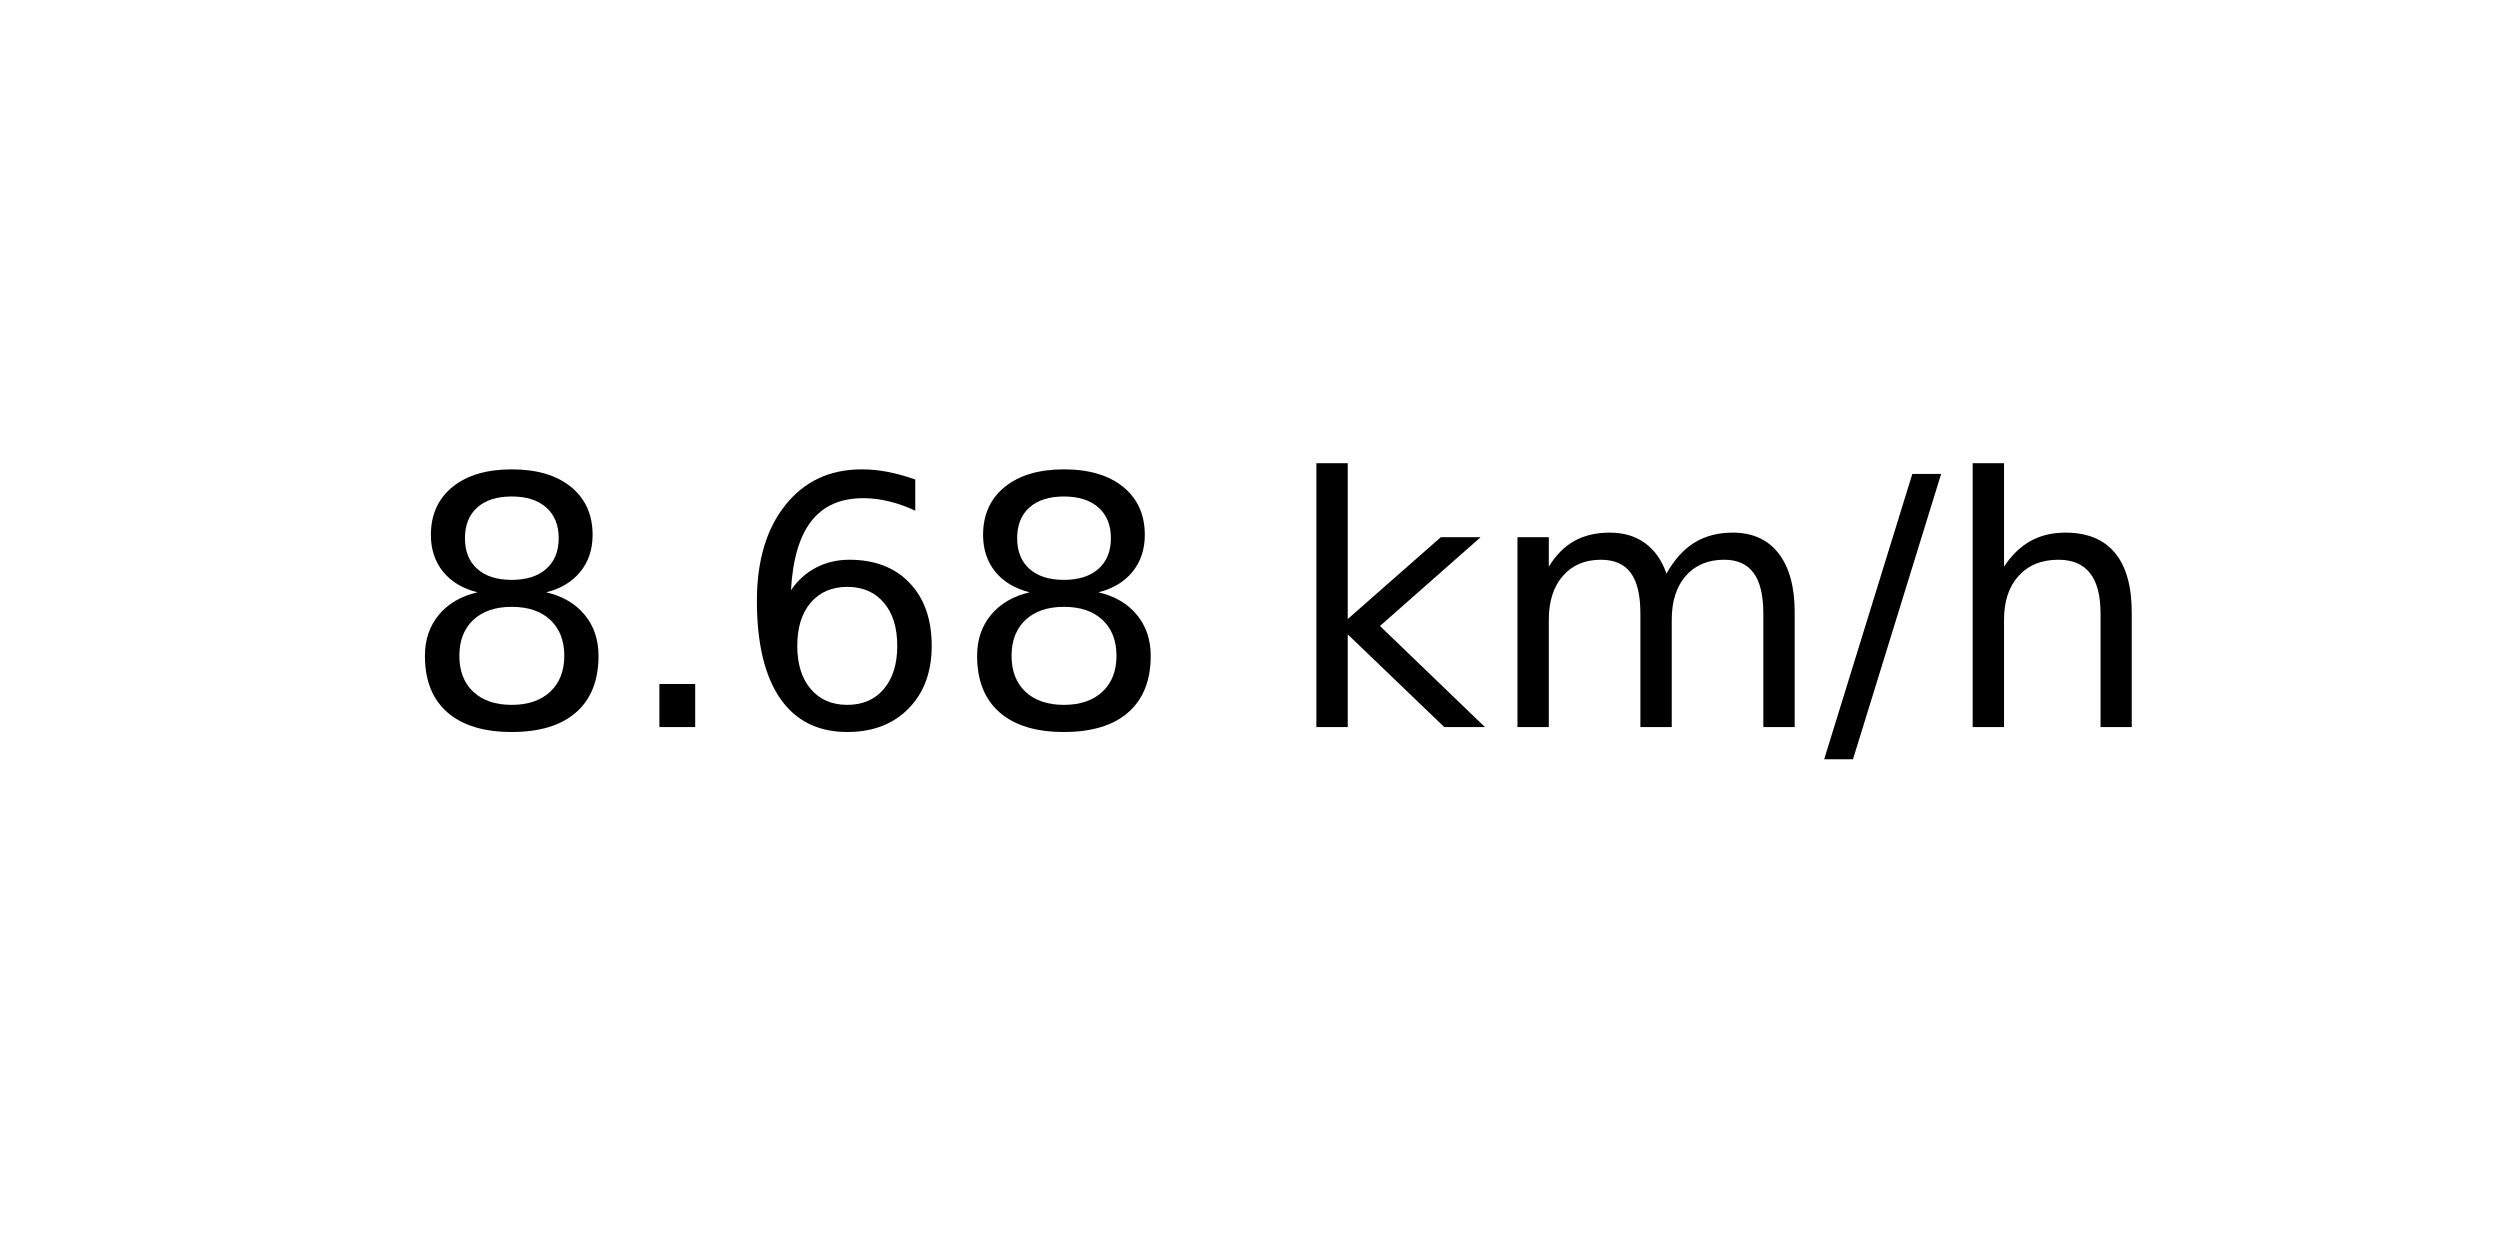
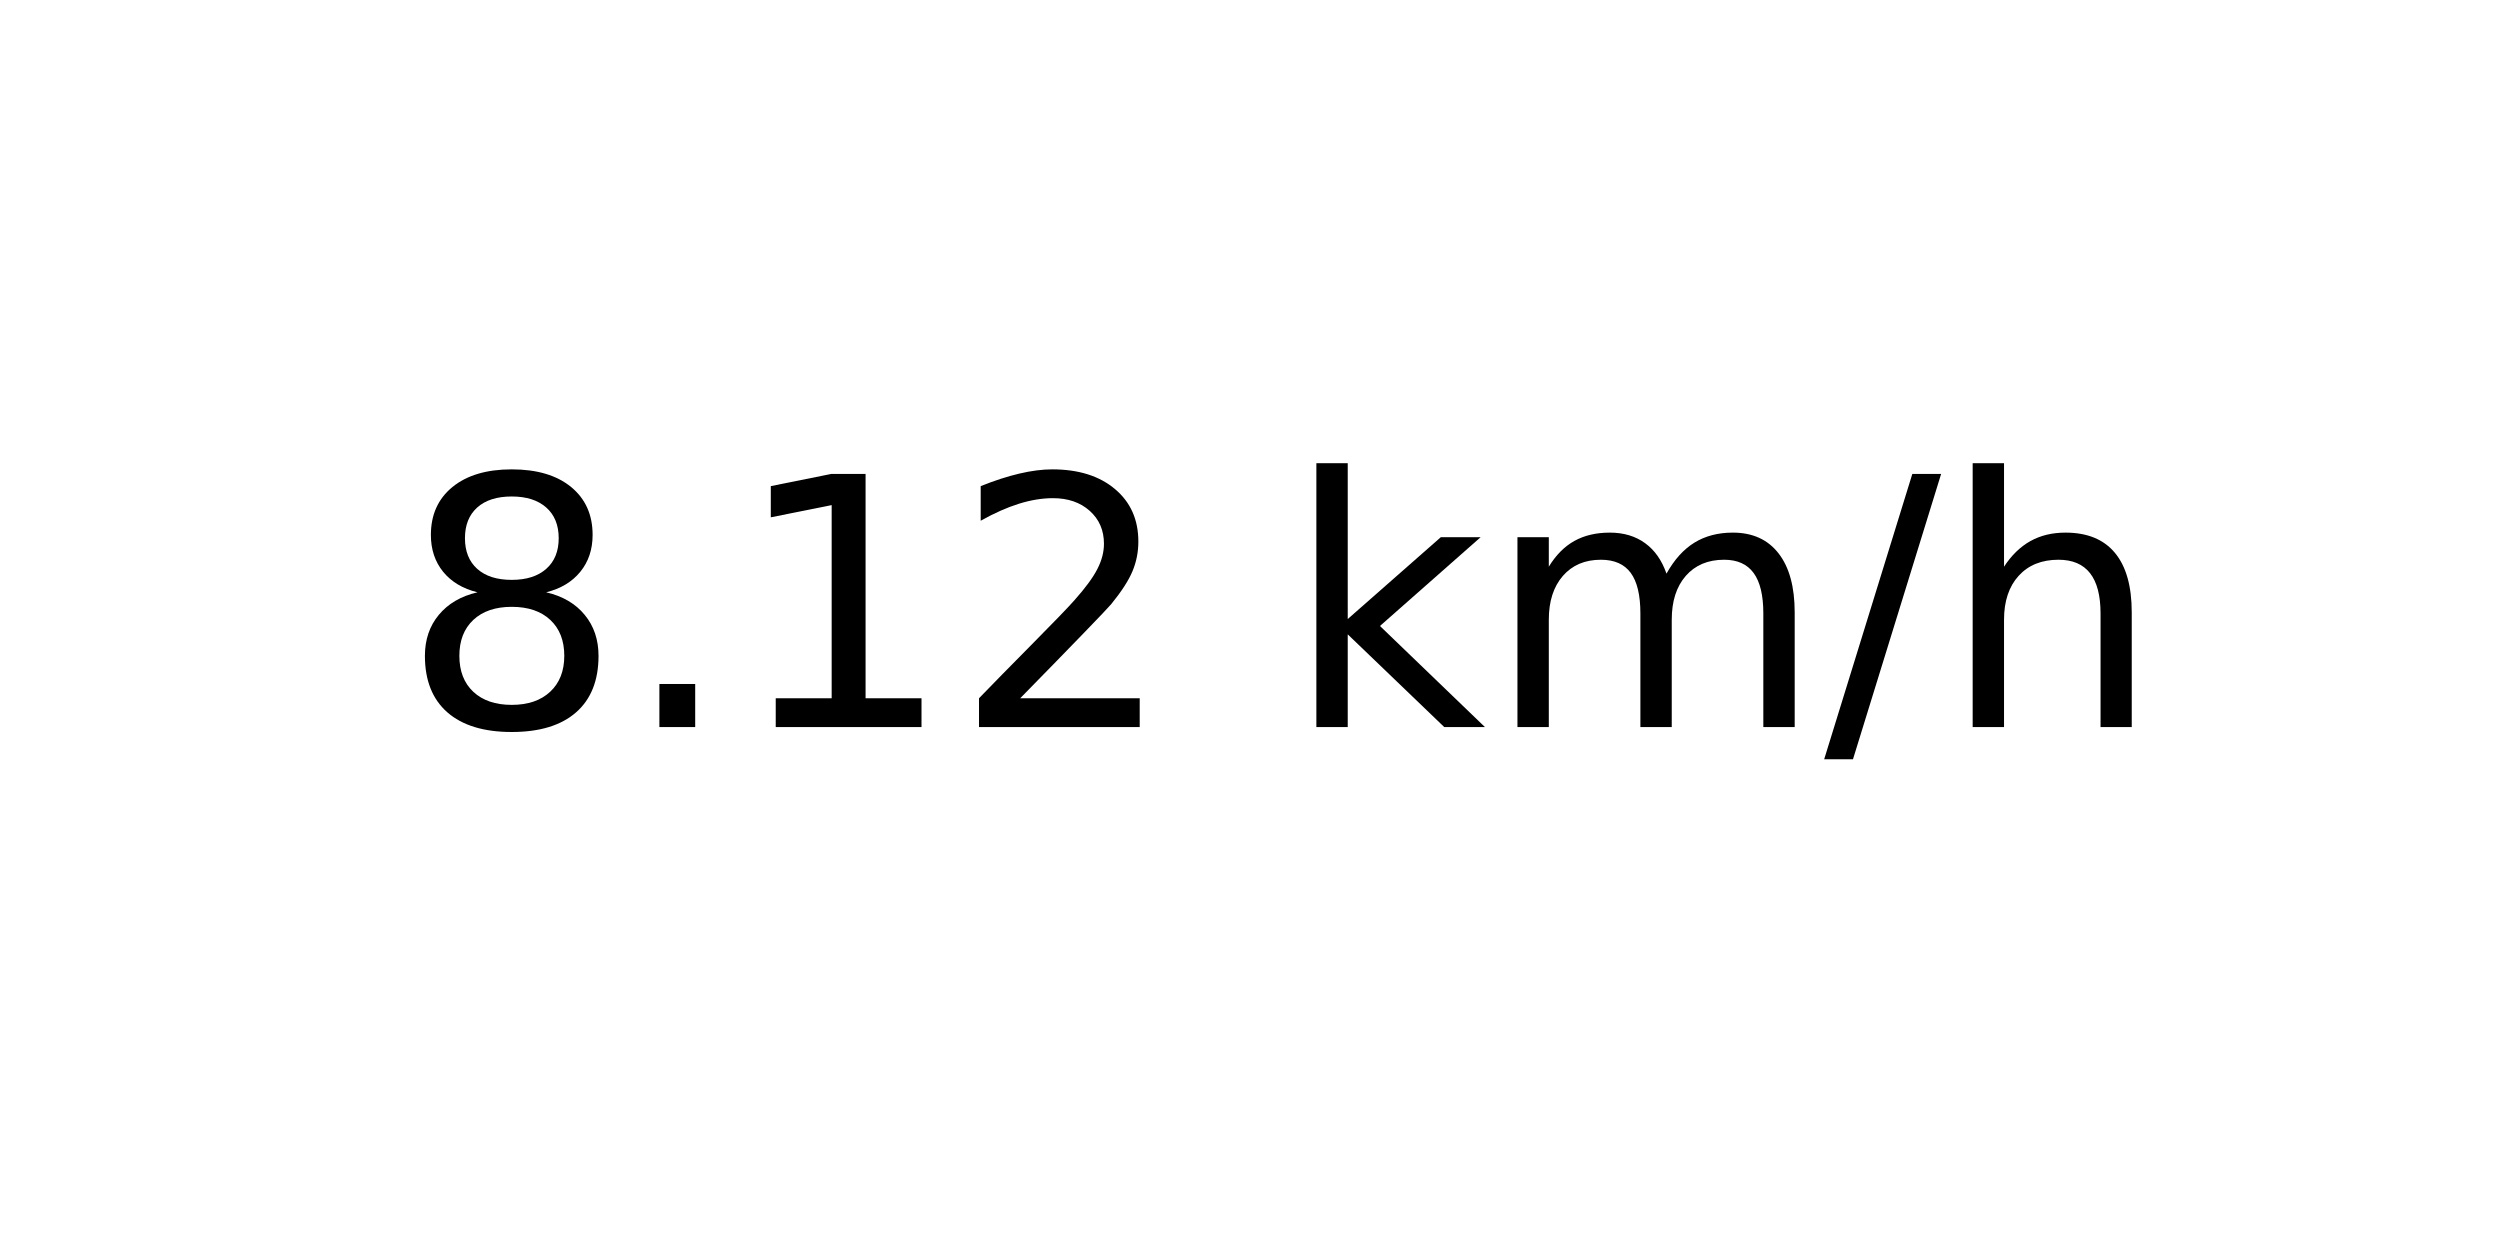
<svg xmlns="http://www.w3.org/2000/svg" xmlns:xlink="http://www.w3.org/1999/xlink" width="72pt" height="36pt" viewBox="0 0 72 36" version="1.1">
  <defs>
    <style type="text/css">*{stroke-linejoin: round; stroke-linecap: butt}</style>
  </defs>
  <g id="figure_1">
    <g id="axes_1">
      <g id="text_1">
        <g transform="translate(11.55937 20.93937) scale(0.1 -0.1)">
          <defs>
            <path id="DejaVuSans-38" d="M 2034 2216  Q 1584 2216 1326 1975  Q 1069 1734 1069 1313  Q 1069 891 1326 650  Q 1584 409 2034 409  Q 2484 409 2743 651  Q 3003 894 3003 1313  Q 3003 1734 2745 1975  Q 2488 2216 2034 2216  z M 1403 2484  Q 997 2584 770 2862  Q 544 3141 544 3541  Q 544 4100 942 4425  Q 1341 4750 2034 4750  Q 2731 4750 3128 4425  Q 3525 4100 3525 3541  Q 3525 3141 3298 2862  Q 3072 2584 2669 2484  Q 3125 2378 3379 2068  Q 3634 1759 3634 1313  Q 3634 634 3220 271  Q 2806 -91 2034 -91  Q 1263 -91 848 271  Q 434 634 434 1313  Q 434 1759 690 2068  Q 947 2378 1403 2484  z M 1172 3481  Q 1172 3119 1398 2916  Q 1625 2713 2034 2713  Q 2441 2713 2670 2916  Q 2900 3119 2900 3481  Q 2900 3844 2670 4047  Q 2441 4250 2034 4250  Q 1625 4250 1398 4047  Q 1172 3844 1172 3481  z " transform="scale(0.015625)" />
            <path id="DejaVuSans-2e" d="M 684 794  L 1344 794  L 1344 0  L 684 0  L 684 794  z " transform="scale(0.015625)" />
-             <path id="DejaVuSans-36" d="M 2113 2584  Q 1688 2584 1439 2293  Q 1191 2003 1191 1497  Q 1191 994 1439 701  Q 1688 409 2113 409  Q 2538 409 2786 701  Q 3034 994 3034 1497  Q 3034 2003 2786 2293  Q 2538 2584 2113 2584  z M 3366 4563  L 3366 3988  Q 3128 4100 2886 4159  Q 2644 4219 2406 4219  Q 1781 4219 1451 3797  Q 1122 3375 1075 2522  Q 1259 2794 1537 2939  Q 1816 3084 2150 3084  Q 2853 3084 3261 2657  Q 3669 2231 3669 1497  Q 3669 778 3244 343  Q 2819 -91 2113 -91  Q 1303 -91 875 529  Q 447 1150 447 2328  Q 447 3434 972 4092  Q 1497 4750 2381 4750  Q 2619 4750 2861 4703  Q 3103 4656 3366 4563  z " transform="scale(0.015625)" />
+             <path id="DejaVuSans-31" d="M 794 531  L 1825 531  L 1825 4091  L 703 3866  L 703 4441  L 1819 4666  L 2450 4666  L 2450 531  L 3481 531  L 3481 0  L 794 0  L 794 531  z " transform="scale(0.015625)" />
+             <path id="DejaVuSans-32" d="M 1228 531  L 3431 531  L 3431 0  L 469 0  L 469 531  Q 828 903 1448 1529  Q 2069 2156 2228 2338  Q 2531 2678 2651 2914  Q 2772 3150 2772 3378  Q 2772 3750 2511 3984  Q 2250 4219 1831 4219  Q 1534 4219 1204 4116  Q 875 4013 500 3803  L 500 4441  Q 881 4594 1212 4672  Q 1544 4750 1819 4750  Q 2544 4750 2975 4387  Q 3406 4025 3406 3419  Q 3406 3131 3298 2873  Q 3191 2616 2906 2266  Q 2828 2175 2409 1742  Q 1991 1309 1228 531  z " transform="scale(0.015625)" />
            <path id="DejaVuSans-20" transform="scale(0.015625)" />
            <path id="DejaVuSans-6b" d="M 581 4863  L 1159 4863  L 1159 1991  L 2875 3500  L 3609 3500  L 1753 1863  L 3688 0  L 2938 0  L 1159 1709  L 1159 0  L 581 0  L 581 4863  z " transform="scale(0.015625)" />
            <path id="DejaVuSans-6d" d="M 3328 2828  Q 3544 3216 3844 3400  Q 4144 3584 4550 3584  Q 5097 3584 5394 3201  Q 5691 2819 5691 2113  L 5691 0  L 5113 0  L 5113 2094  Q 5113 2597 4934 2840  Q 4756 3084 4391 3084  Q 3944 3084 3684 2787  Q 3425 2491 3425 1978  L 3425 0  L 2847 0  L 2847 2094  Q 2847 2600 2669 2842  Q 2491 3084 2119 3084  Q 1678 3084 1418 2786  Q 1159 2488 1159 1978  L 1159 0  L 581 0  L 581 3500  L 1159 3500  L 1159 2956  Q 1356 3278 1631 3431  Q 1906 3584 2284 3584  Q 2666 3584 2933 3390  Q 3200 3197 3328 2828  z " transform="scale(0.015625)" />
            <path id="DejaVuSans-2f" d="M 1625 4666  L 2156 4666  L 531 -594  L 0 -594  L 1625 4666  z " transform="scale(0.015625)" />
            <path id="DejaVuSans-68" d="M 3513 2113  L 3513 0  L 2938 0  L 2938 2094  Q 2938 2591 2744 2837  Q 2550 3084 2163 3084  Q 1697 3084 1428 2787  Q 1159 2491 1159 1978  L 1159 0  L 581 0  L 581 4863  L 1159 4863  L 1159 2956  Q 1366 3272 1645 3428  Q 1925 3584 2291 3584  Q 2894 3584 3203 3211  Q 3513 2838 3513 2113  z " transform="scale(0.015625)" />
          </defs>
          <use xlink:href="#DejaVuSans-38" />
          <use xlink:href="#DejaVuSans-2e" x="63.623" />
-           <use xlink:href="#DejaVuSans-36" x="95.41" />
-           <use xlink:href="#DejaVuSans-38" x="159.033" />
+           <use xlink:href="#DejaVuSans-31" x="95.41" />
+           <use xlink:href="#DejaVuSans-32" x="159.033" />
          <use xlink:href="#DejaVuSans-20" x="222.656" />
          <use xlink:href="#DejaVuSans-6b" x="254.443" />
          <use xlink:href="#DejaVuSans-6d" x="312.354" />
          <use xlink:href="#DejaVuSans-2f" x="409.766" />
          <use xlink:href="#DejaVuSans-68" x="443.457" />
        </g>
      </g>
    </g>
  </g>
</svg>
